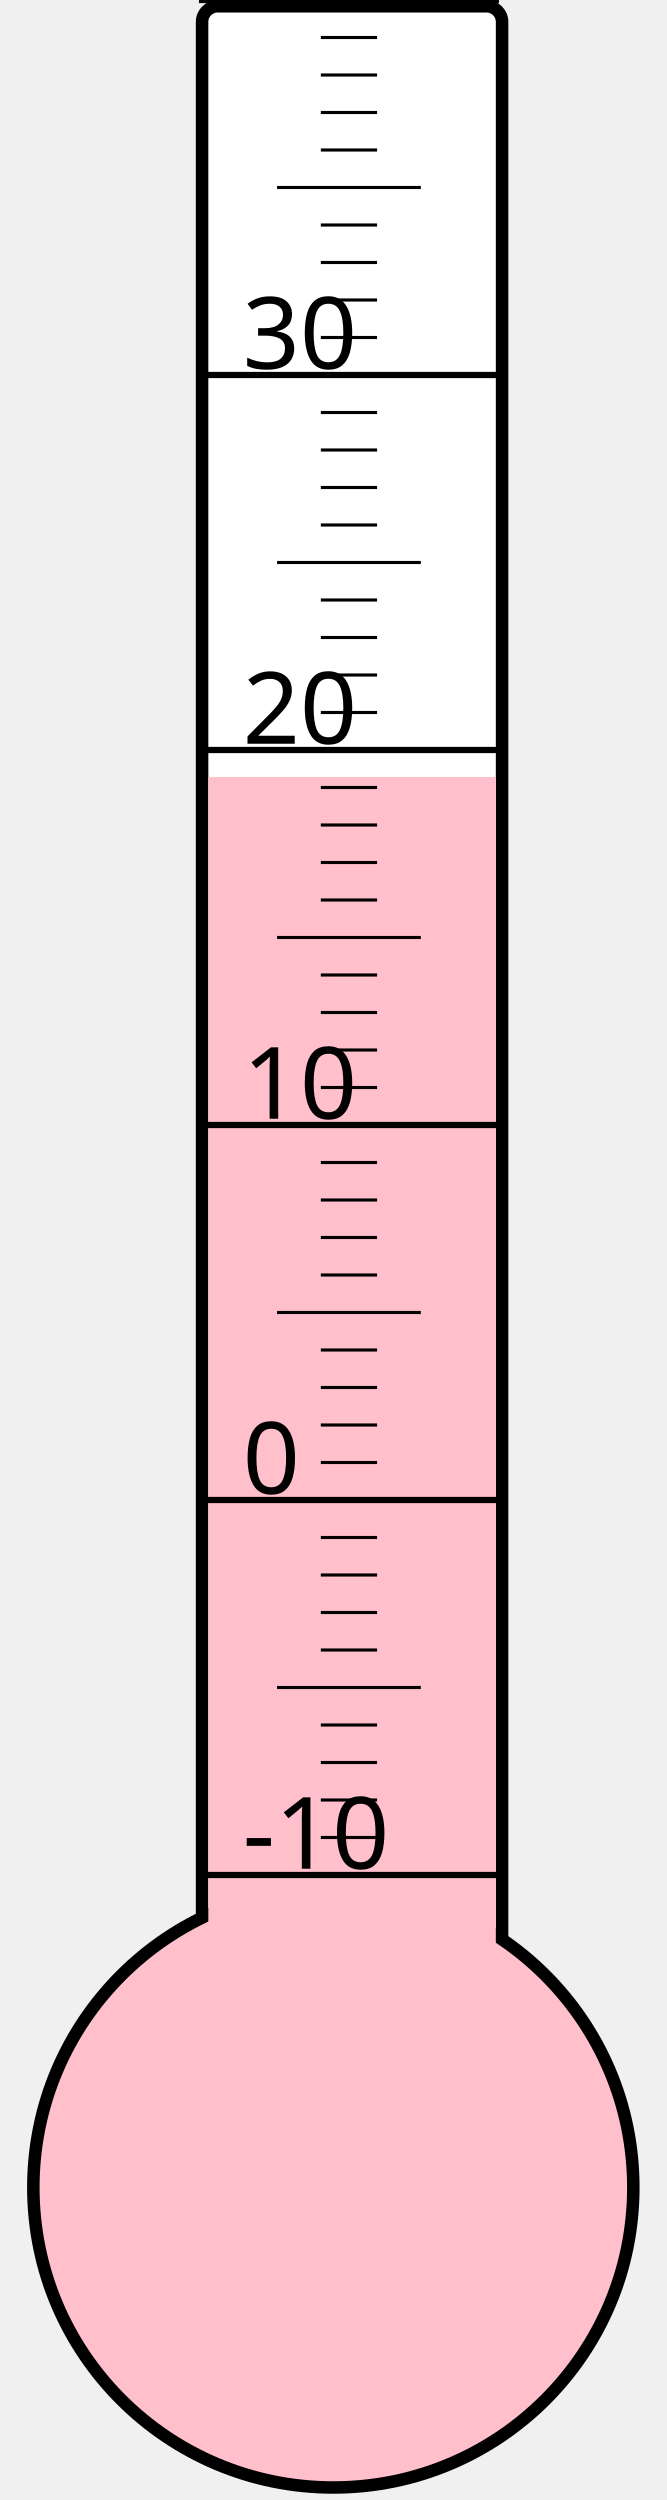
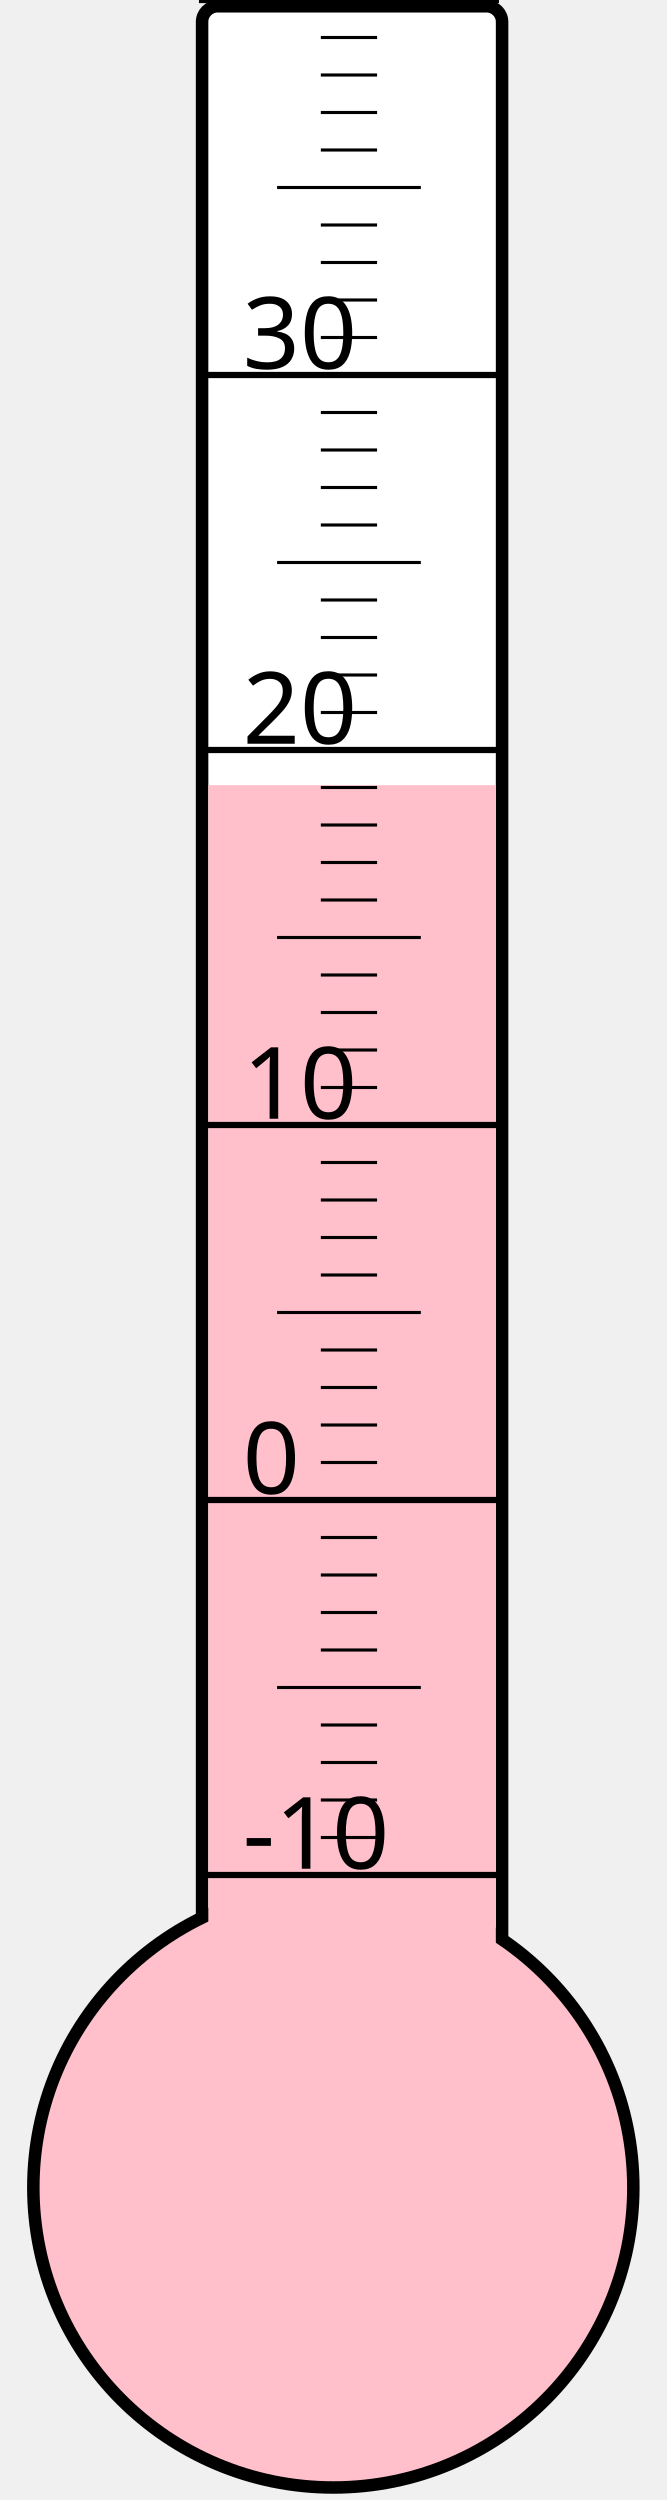
<svg xmlns="http://www.w3.org/2000/svg" width="40px" height="150px" viewBox="0 0 200 800">
  <rect width="200" height="800" x="0" y="0" style="fill: #ffffeb; fill-opacity: 0;" />
  <rect width="96" height="680" x="58" y="2" rx="5" ry="5" style="fill: white; fill-opacity: 1; stroke: black; stroke-width: 4;" />
  <circle cx="100" cy="700" r="96" style="fill: pink; stroke: black; stroke-width: 4;" />
-   <rect width="92" height="451.375" x="60" y="248.625" style="fill: pink; fill-opacity: 1; stroke-width: 0;" />
+   <rect width="92" height="448.75" x="60" y="251.25" style="fill: pink; fill-opacity: 1; stroke-width: 0;" />
  <text x="71" y="598" style="font-family: sans-serif; font-size: 24pt;">-10</text>
  <text x="71" y="478" style="font-family: sans-serif; font-size: 24pt;">0</text>
  <text x="71" y="358" style="font-family: sans-serif; font-size: 24pt;">10</text>
  <text x="71" y="238" style="font-family: sans-serif; font-size: 24pt;">20</text>
  <text x="71" y="118" style="font-family: sans-serif; font-size: 24pt;">30</text>
  <g style="stroke: black;">
    <line x1="57" y1="600" x2="153" y2="600" style="stroke-width: 2;" />
    <line x1="96" y1="588" x2="114" y2="588" style="stroke-width: 1;" />
    <line x1="96" y1="576" x2="114" y2="576" style="stroke-width: 1;" />
    <line x1="96" y1="564" x2="114" y2="564" style="stroke-width: 1;" />
    <line x1="96" y1="552" x2="114" y2="552" style="stroke-width: 1;" />
    <line x1="82" y1="540" x2="128" y2="540" style="stroke-width: 1;" />
    <line x1="96" y1="528" x2="114" y2="528" style="stroke-width: 1;" />
    <line x1="96" y1="516" x2="114" y2="516" style="stroke-width: 1;" />
    <line x1="96" y1="504" x2="114" y2="504" style="stroke-width: 1;" />
    <line x1="96" y1="492" x2="114" y2="492" style="stroke-width: 1;" />
    <line x1="57" y1="480" x2="153" y2="480" style="stroke-width: 2;" />
    <line x1="96" y1="468" x2="114" y2="468" style="stroke-width: 1;" />
    <line x1="96" y1="456" x2="114" y2="456" style="stroke-width: 1;" />
    <line x1="96" y1="444" x2="114" y2="444" style="stroke-width: 1;" />
    <line x1="96" y1="432" x2="114" y2="432" style="stroke-width: 1;" />
    <line x1="82" y1="420" x2="128" y2="420" style="stroke-width: 1;" />
    <line x1="96" y1="408" x2="114" y2="408" style="stroke-width: 1;" />
    <line x1="96" y1="396" x2="114" y2="396" style="stroke-width: 1;" />
    <line x1="96" y1="384" x2="114" y2="384" style="stroke-width: 1;" />
    <line x1="96" y1="372" x2="114" y2="372" style="stroke-width: 1;" />
    <line x1="57" y1="360" x2="153" y2="360" style="stroke-width: 2;" />
    <line x1="96" y1="348" x2="114" y2="348" style="stroke-width: 1;" />
    <line x1="96" y1="336" x2="114" y2="336" style="stroke-width: 1;" />
    <line x1="96" y1="324" x2="114" y2="324" style="stroke-width: 1;" />
    <line x1="96" y1="312" x2="114" y2="312" style="stroke-width: 1;" />
    <line x1="82" y1="300" x2="128" y2="300" style="stroke-width: 1;" />
    <line x1="96" y1="288" x2="114" y2="288" style="stroke-width: 1;" />
    <line x1="96" y1="276" x2="114" y2="276" style="stroke-width: 1;" />
    <line x1="96" y1="264" x2="114" y2="264" style="stroke-width: 1;" />
    <line x1="96" y1="252" x2="114" y2="252" style="stroke-width: 1;" />
    <line x1="57" y1="240" x2="153" y2="240" style="stroke-width: 2;" />
    <line x1="96" y1="228" x2="114" y2="228" style="stroke-width: 1;" />
    <line x1="96" y1="216" x2="114" y2="216" style="stroke-width: 1;" />
    <line x1="96" y1="204" x2="114" y2="204" style="stroke-width: 1;" />
    <line x1="96" y1="192" x2="114" y2="192" style="stroke-width: 1;" />
    <line x1="82" y1="180" x2="128" y2="180" style="stroke-width: 1;" />
    <line x1="96" y1="168" x2="114" y2="168" style="stroke-width: 1;" />
    <line x1="96" y1="156" x2="114" y2="156" style="stroke-width: 1;" />
    <line x1="96" y1="144" x2="114" y2="144" style="stroke-width: 1;" />
    <line x1="96" y1="132" x2="114" y2="132" style="stroke-width: 1;" />
    <line x1="57" y1="120" x2="153" y2="120" style="stroke-width: 2;" />
    <line x1="96" y1="108" x2="114" y2="108" style="stroke-width: 1;" />
    <line x1="96" y1="96" x2="114" y2="96" style="stroke-width: 1;" />
    <line x1="96" y1="84" x2="114" y2="84" style="stroke-width: 1;" />
    <line x1="96" y1="72" x2="114" y2="72" style="stroke-width: 1;" />
    <line x1="82" y1="60" x2="128" y2="60" style="stroke-width: 1;" />
    <line x1="96" y1="48" x2="114" y2="48" style="stroke-width: 1;" />
    <line x1="96" y1="36" x2="114" y2="36" style="stroke-width: 1;" />
    <line x1="96" y1="24" x2="114" y2="24" style="stroke-width: 1;" />
    <line x1="96" y1="12" x2="114" y2="12" style="stroke-width: 1;" />
    <line x1="57" y1="0" x2="153" y2="0" style="stroke-width: 2;" />
  </g>
</svg>
